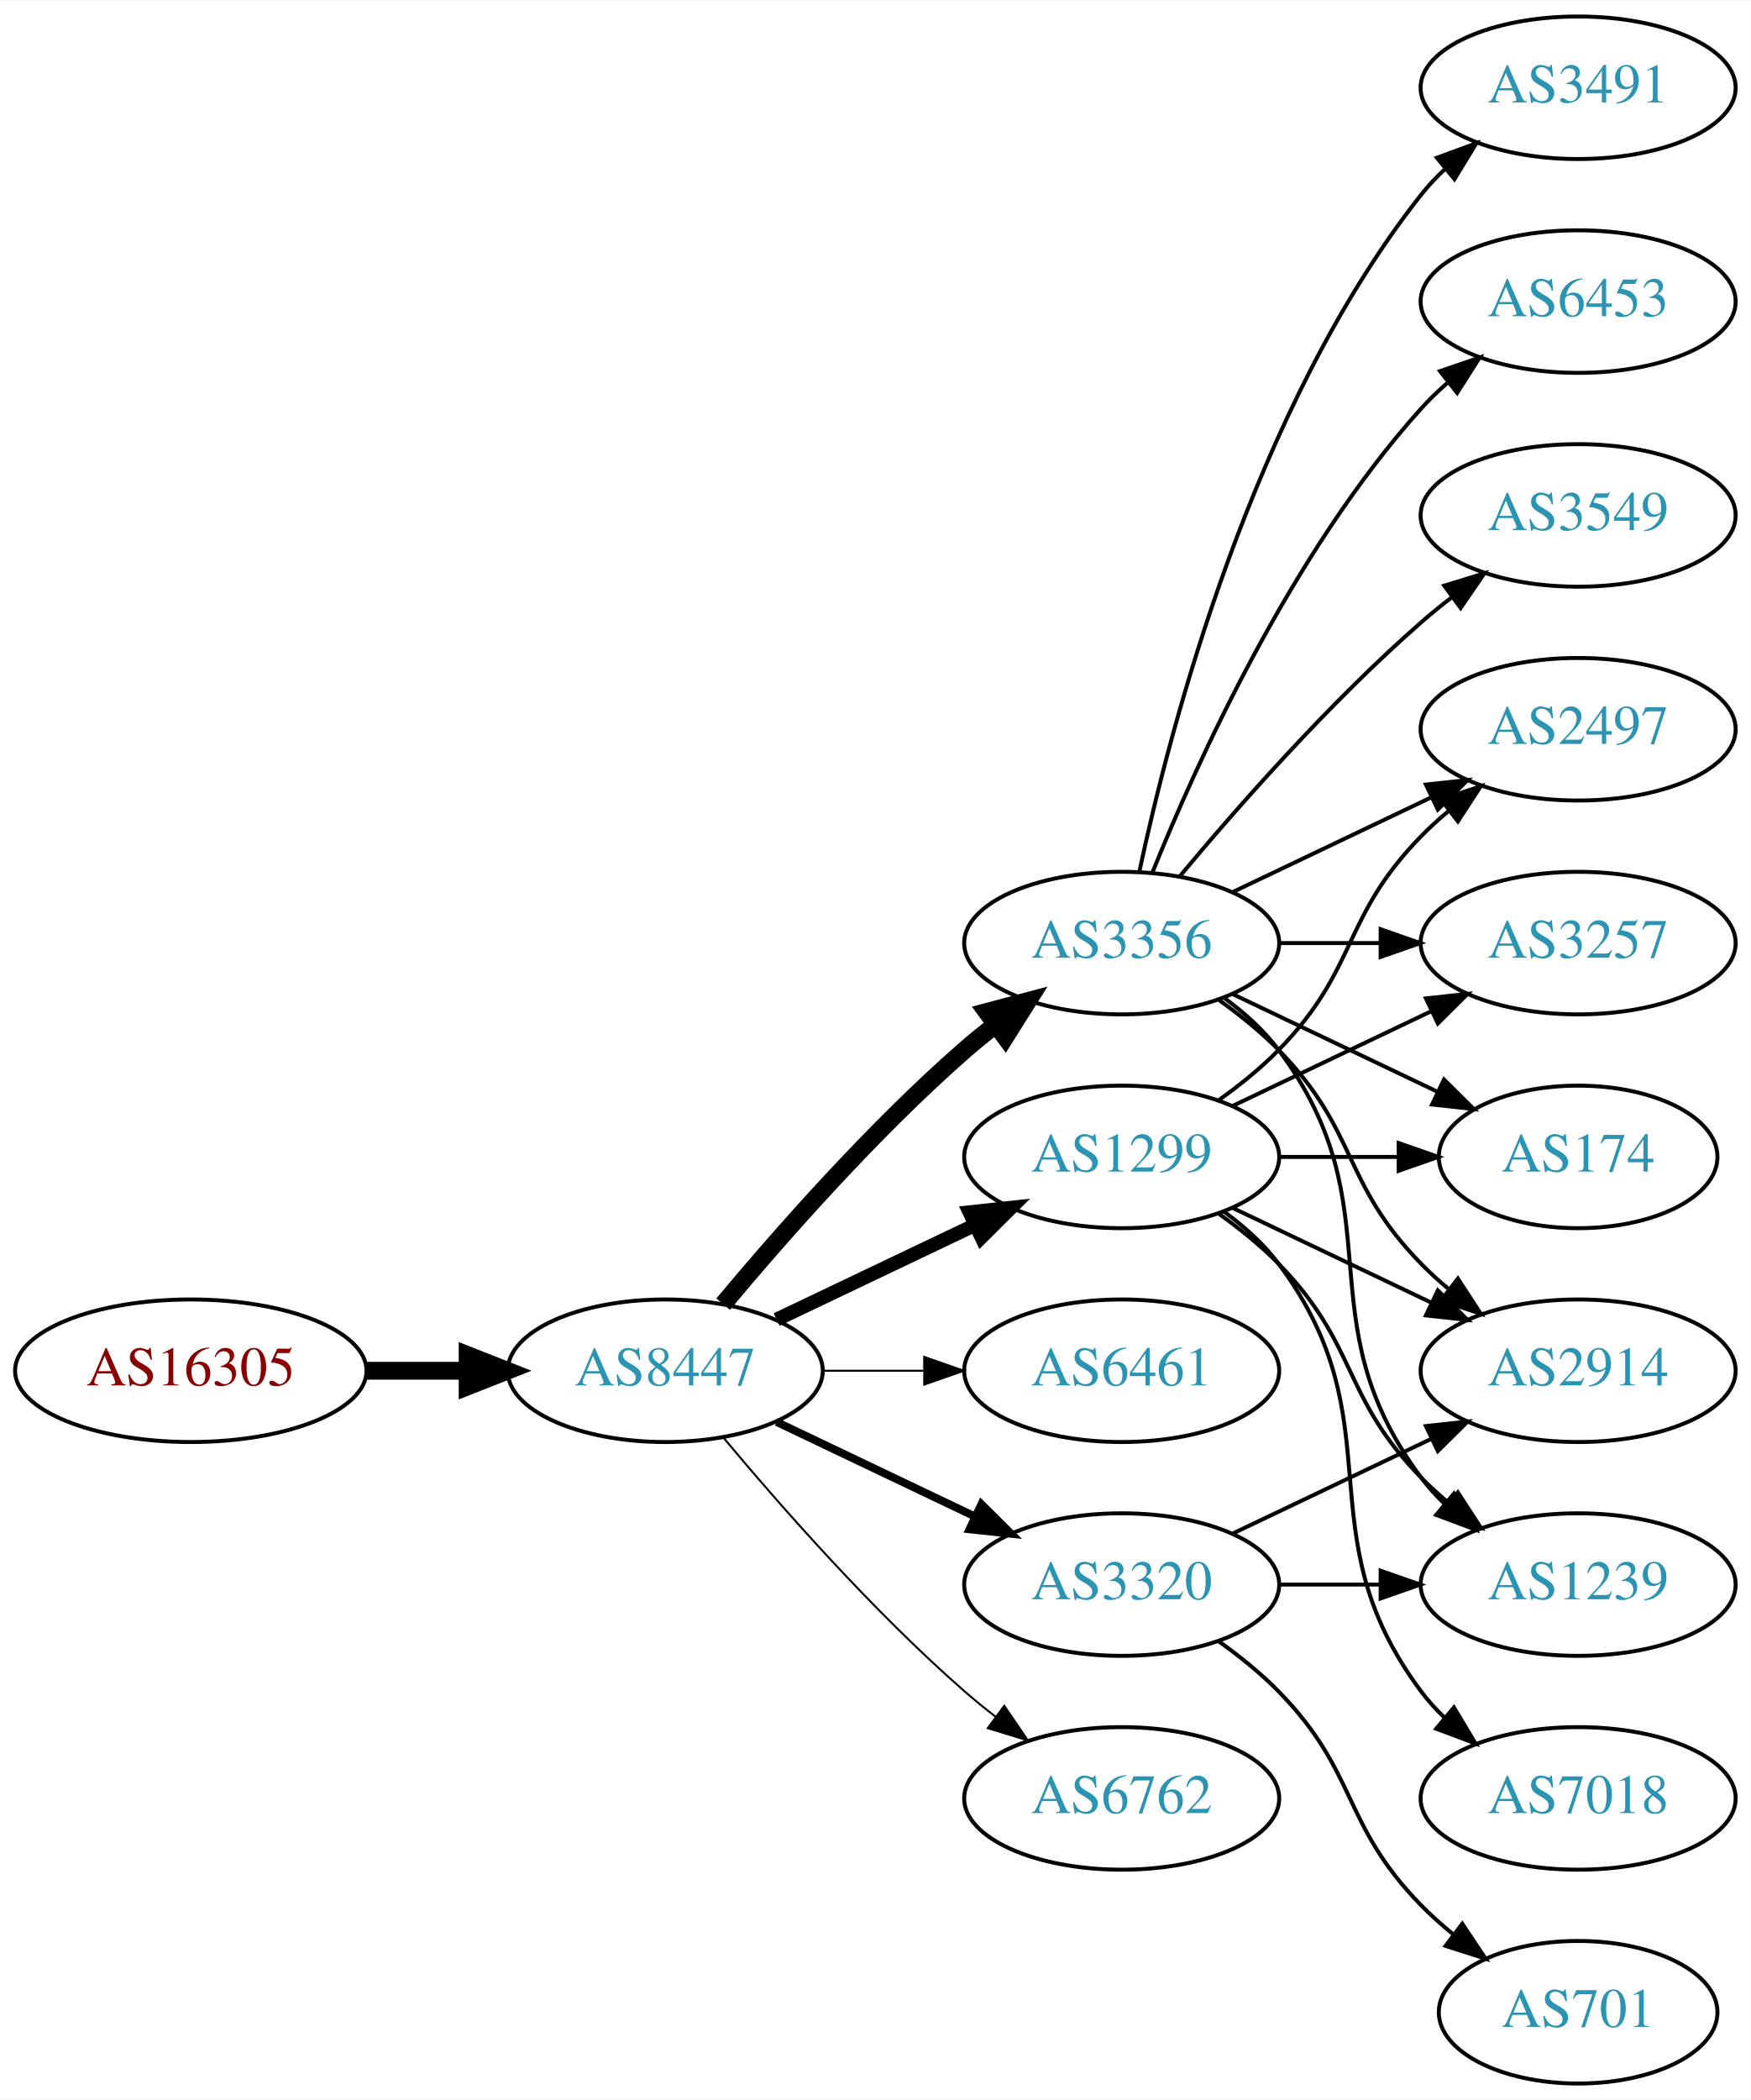
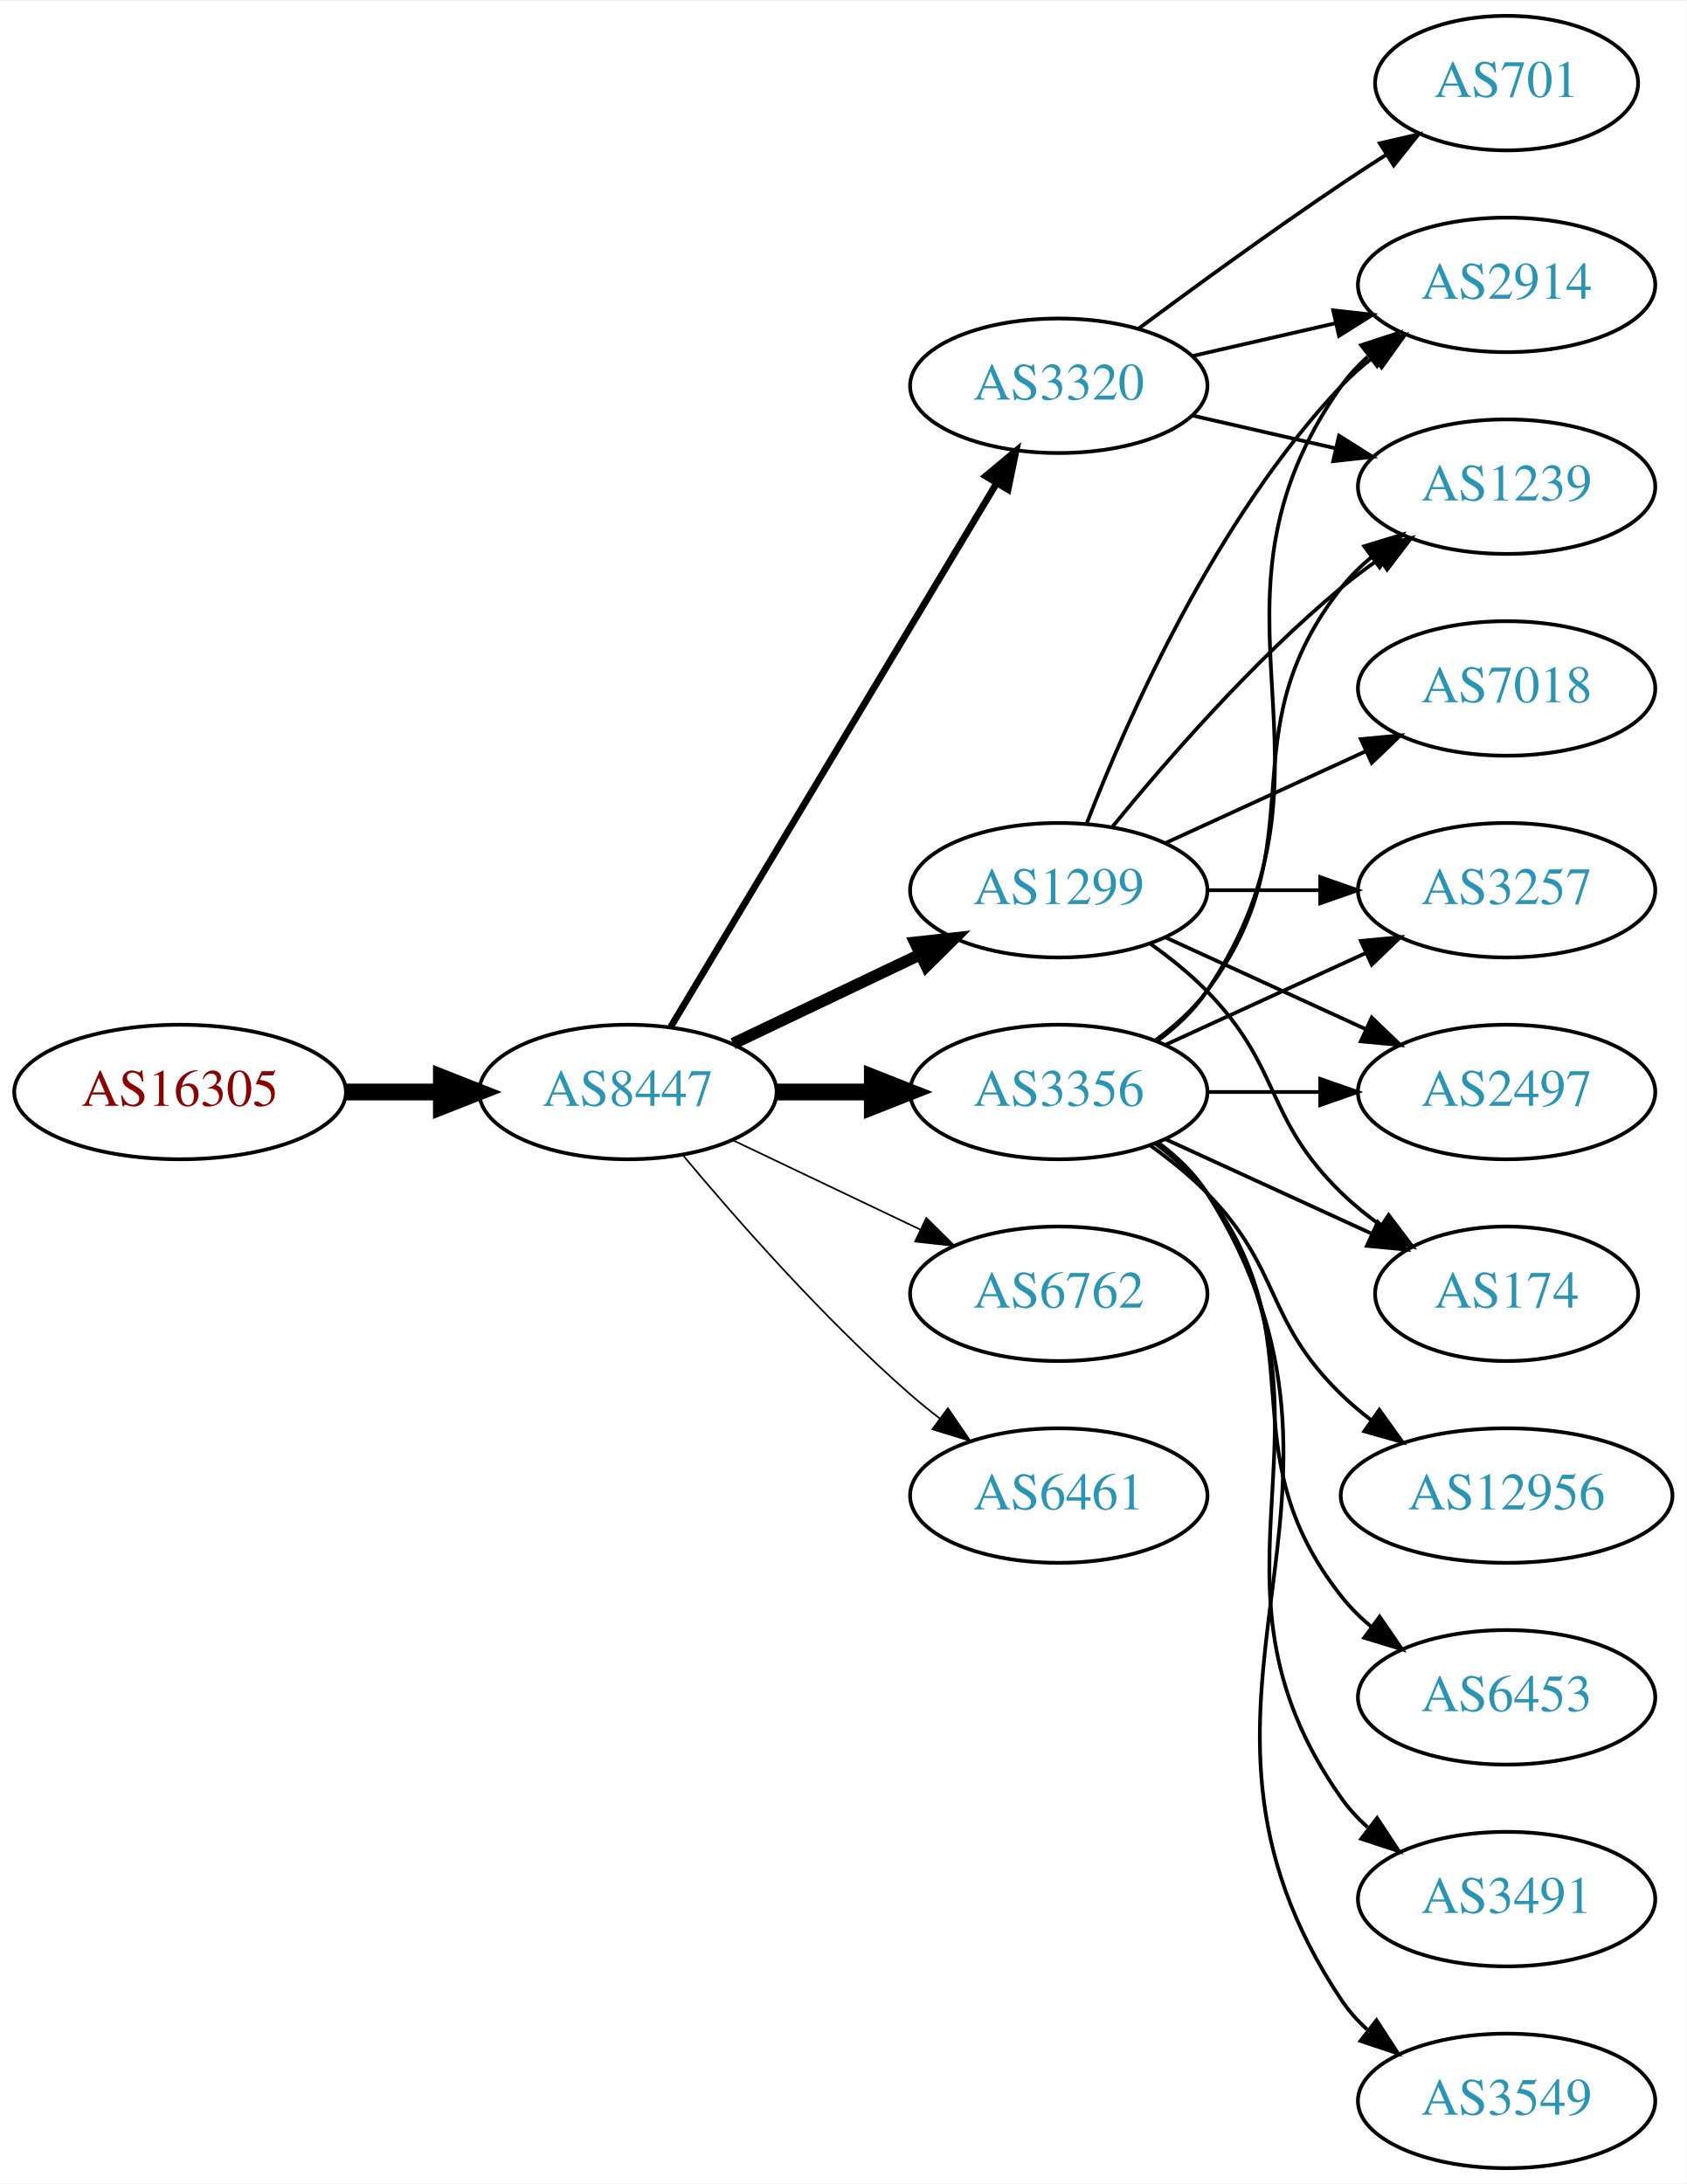
- <svg xmlns="http://www.w3.org/2000/svg" xmlns:xlink="http://www.w3.org/1999/xlink" width="442pt" height="530pt" viewBox="0.00 0.00 442.27 530.00">
-   <g id="graph0" class="graph" transform="scale(1 1) rotate(0) translate(4 526)">
-     <polygon fill="white" stroke="none" points="-4,4 -4,-526 438.271,-526 438.271,4 -4,4" />
+ <svg xmlns="http://www.w3.org/2000/svg" xmlns:xlink="http://www.w3.org/1999/xlink" width="451pt" height="584pt" viewBox="0.00 0.00 451.37 584.00">
+   <g id="graph0" class="graph" transform="scale(1 1) rotate(0) translate(4 580)">
+     <polygon fill="white" stroke="none" points="-4,4 -4,-580 447.37,-580 447.37,4 -4,4" />
    <g id="node1" class="node">
      <g id="a_node1">
        <a xlink:href="/asn/16305" xlink:title="AS16305 ~ A1 Telekom Austria AG [AT]">
-           <ellipse fill="#ffffff" stroke="black" cx="44.196" cy="-180" rx="44.393" ry="18" />
-           <text text-anchor="middle" x="44.196" y="-176.3" font-family="Times,serif" font-size="14.00" fill="#880000">AS16305</text>
+           <ellipse fill="#ffffff" stroke="black" cx="44.196" cy="-288" rx="44.393" ry="18" />
+           <text text-anchor="middle" x="44.196" y="-284.3" font-family="Times,serif" font-size="14.00" fill="#880000">AS16305</text>
        </a>
      </g>
    </g>
    <g id="node2" class="node">
      <g id="a_node2">
        <a xlink:href="/asn/8447" xlink:title="AS8447 ~ A1 Telekom Austria AG [AT]">
-           <ellipse fill="#ffffff" stroke="black" cx="164.039" cy="-180" rx="39.794" ry="18" />
-           <text text-anchor="middle" x="164.039" y="-176.3" font-family="Times,serif" font-size="14.00" fill="#2c94b3">AS8447</text>
+           <ellipse fill="#ffffff" stroke="black" cx="164.039" cy="-288" rx="39.794" ry="18" />
+           <text text-anchor="middle" x="164.039" y="-284.3" font-family="Times,serif" font-size="14.00" fill="#2c94b3">AS8447</text>
        </a>
      </g>
    </g>
    <g id="edge1" class="edge">
-       <path fill="none" stroke="black" stroke-width="4.5" d="M88.407,-180C96.72,-180 105.482,-180 113.965,-180" />
-       <polygon fill="black" stroke="black" stroke-width="4.5" points="114.123,-183.938 124.123,-180 114.123,-176.063 114.123,-183.938" />
+       <path fill="none" stroke="black" stroke-width="4.5" d="M88.407,-288C96.72,-288 105.482,-288 113.965,-288" />
+       <polygon fill="black" stroke="black" stroke-width="4.5" points="114.123,-291.938 124.123,-288 114.123,-284.063 114.123,-291.938" />
    </g>
    <g id="node3" class="node">
      <g id="a_node3">
+         <a xlink:href="/asn/3320" xlink:title="AS3320 ~ DTAG [DE]">
+           <ellipse fill="#ffffff" stroke="black" cx="279.332" cy="-477" rx="39.794" ry="18" />
+           <text text-anchor="middle" x="279.332" y="-473.3" font-family="Times,serif" font-size="14.00" fill="#2c94b3">AS3320</text>
+         </a>
+       </g>
+     </g>
+     <g id="edge2" class="edge">
+       <path fill="none" stroke="black" stroke-width="1.8" d="M175.494,-305.442C195.475,-338.775 239.18,-411.686 262.666,-450.866" />
+       <polygon fill="black" stroke="black" stroke-width="1.8" points="259.758,-452.823 267.902,-459.6 265.762,-449.224 259.758,-452.823" />
+     </g>
+     <g id="node4" class="node">
+       <g id="a_node4">
        <a xlink:href="/asn/3356" xlink:title="AS3356 ~ Level 3 Parent, LLC [US]">
          <ellipse fill="#ffffff" stroke="black" cx="279.332" cy="-288" rx="39.794" ry="18" />
          <text text-anchor="middle" x="279.332" y="-284.3" font-family="Times,serif" font-size="14.00" fill="#2c94b3">AS3356</text>
        </a>
      </g>
    </g>
-     <g id="edge2" class="edge">
-       <path fill="none" stroke="black" stroke-width="4.5" d="M178.669,-196.817C192.951,-213.929 216.498,-240.745 239.685,-261 242.151,-263.154 244.789,-265.294 247.487,-267.372" />
-       <polygon fill="black" stroke="black" stroke-width="4.5" points="245.252,-270.616 255.641,-273.37 249.919,-264.273 245.252,-270.616" />
-     </g>
-     <g id="node4" class="node">
-       <g id="a_node4">
-         <a xlink:href="/asn/1299" xlink:title="AS1299 ~ Telia Carrier [EU]">
-           <ellipse fill="#ffffff" stroke="black" cx="279.332" cy="-234" rx="39.794" ry="18" />
-           <text text-anchor="middle" x="279.332" y="-230.3" font-family="Times,serif" font-size="14.00" fill="#2c94b3">AS1299</text>
-         </a>
-       </g>
-     </g>
    <g id="edge3" class="edge">
-       <path fill="none" stroke="black" stroke-width="3.5" d="M192.175,-192.934C207.169,-200.081 225.99,-209.052 242.213,-216.785" />
-       <polygon fill="black" stroke="black" stroke-width="3.5" points="240.884,-220.028 251.417,-221.171 243.895,-213.709 240.884,-220.028" />
+       <path fill="none" stroke="black" stroke-width="4.5" d="M203.711,-288C211.914,-288 220.678,-288 229.21,-288" />
+       <polygon fill="black" stroke="black" stroke-width="4.5" points="229.449,-291.938 239.449,-288 229.449,-284.063 229.449,-291.938" />
    </g>
    <g id="node5" class="node">
      <g id="a_node5">
+         <a xlink:href="/asn/6762" xlink:title="AS6762 ~ TELECOM ITALIA SPARKLE S.p.A. [IT]">
+           <ellipse fill="#ffffff" stroke="black" cx="279.332" cy="-234" rx="39.794" ry="18" />
+           <text text-anchor="middle" x="279.332" y="-230.3" font-family="Times,serif" font-size="14.00" fill="#2c94b3">AS6762</text>
+         </a>
+       </g>
+     </g>
+     <g id="edge4" class="edge">
+       <path fill="none" stroke="black" stroke-width="0.45" d="M192.175,-275.066C207.169,-267.919 225.99,-258.948 242.213,-251.215" />
+       <polygon fill="black" stroke="black" stroke-width="0.45" points="243.895,-254.291 251.417,-246.829 240.884,-247.972 243.895,-254.291" />
+     </g>
+     <g id="node6" class="node">
+       <g id="a_node6">
+         <a xlink:href="/asn/1299" xlink:title="AS1299 ~ Telia Carrier [EU]">
+           <ellipse fill="#ffffff" stroke="black" cx="279.332" cy="-342" rx="39.794" ry="18" />
+           <text text-anchor="middle" x="279.332" y="-338.3" font-family="Times,serif" font-size="14.00" fill="#2c94b3">AS1299</text>
+         </a>
+       </g>
+     </g>
+     <g id="edge5" class="edge">
+       <path fill="none" stroke="black" stroke-width="3.15" d="M192.175,-300.934C207.169,-308.081 225.99,-317.052 242.213,-324.785" />
+       <polygon fill="black" stroke="black" stroke-width="3.15" points="240.884,-328.028 251.417,-329.171 243.895,-321.709 240.884,-328.028" />
+     </g>
+     <g id="node7" class="node">
+       <g id="a_node7">
        <a xlink:href="/asn/6461" xlink:title="AS6461 ~ Zayo Bandwidth [US]">
          <ellipse fill="#ffffff" stroke="black" cx="279.332" cy="-180" rx="39.794" ry="18" />
          <text text-anchor="middle" x="279.332" y="-176.3" font-family="Times,serif" font-size="14.00" fill="#2c94b3">AS6461</text>
        </a>
      </g>
    </g>
-     <g id="edge4" class="edge">
-       <path fill="none" stroke="black" stroke-width="0.5" d="M203.711,-180C211.914,-180 220.678,-180 229.21,-180" />
-       <polygon fill="black" stroke="black" stroke-width="0.5" points="229.449,-183.5 239.449,-180 229.449,-176.5 229.449,-183.5" />
-     </g>
-     <g id="node6" class="node">
-       <g id="a_node6">
-         <a xlink:href="/asn/3320" xlink:title="AS3320 ~ DTAG [DE]">
-           <ellipse fill="#ffffff" stroke="black" cx="279.332" cy="-126" rx="39.794" ry="18" />
-           <text text-anchor="middle" x="279.332" y="-122.3" font-family="Times,serif" font-size="14.00" fill="#2c94b3">AS3320</text>
-         </a>
-       </g>
-     </g>
-     <g id="edge5" class="edge">
-       <path fill="none" stroke="black" stroke-width="2" d="M192.175,-167.066C207.169,-159.919 225.99,-150.948 242.213,-143.215" />
-       <polygon fill="black" stroke="black" stroke-width="2" points="243.895,-146.291 251.417,-138.829 240.884,-139.972 243.895,-146.291" />
-     </g>
-     <g id="node7" class="node">
-       <g id="a_node7">
-         <a xlink:href="/asn/6762" xlink:title="AS6762 ~ TELECOM ITALIA SPARKLE S.p.A. [IT]">
-           <ellipse fill="#ffffff" stroke="black" cx="279.332" cy="-72" rx="39.794" ry="18" />
-           <text text-anchor="middle" x="279.332" y="-68.3" font-family="Times,serif" font-size="14.00" fill="#2c94b3">AS6762</text>
-         </a>
-       </g>
-     </g>
    <g id="edge6" class="edge">
-       <path fill="none" stroke="black" stroke-width="0.5" d="M178.669,-163.183C192.951,-146.071 216.498,-119.255 239.685,-99 242.151,-96.846 244.789,-94.706 247.487,-92.628" />
-       <polygon fill="black" stroke="black" stroke-width="0.5" points="249.66,-95.375 255.641,-86.63 245.512,-89.736 249.66,-95.375" />
+       <path fill="none" stroke="black" stroke-width="0.45" d="M178.669,-271.183C192.951,-254.071 216.498,-227.255 239.685,-207 242.151,-204.846 244.789,-202.706 247.487,-200.628" />
+       <polygon fill="black" stroke="black" stroke-width="0.45" points="249.66,-203.375 255.641,-194.63 245.512,-197.736 249.66,-203.375" />
    </g>
    <g id="node8" class="node">
      <g id="a_node8">
-         <a xlink:href="/asn/3491" xlink:title="AS3491 ~ PCCW Global, Inc. [US]">
-           <ellipse fill="#ffffff" stroke="black" cx="394.625" cy="-504" rx="39.794" ry="18" />
-           <text text-anchor="middle" x="394.625" y="-500.3" font-family="Times,serif" font-size="14.00" fill="#2c94b3">AS3491</text>
+         <a xlink:href="/asn/2914" xlink:title="AS2914 ~ NTT America, Inc. [US]">
+           <ellipse fill="#ffffff" stroke="black" cx="399.174" cy="-504" rx="39.794" ry="18" />
+           <text text-anchor="middle" x="399.174" y="-500.3" font-family="Times,serif" font-size="14.00" fill="#2c94b3">AS2914</text>
        </a>
      </g>
    </g>
    <g id="edge7" class="edge">
-       <path fill="none" stroke="black" d="M283.822,-306.16C291.453,-342.03 312.445,-423.155 354.978,-477 356.785,-479.288 358.838,-481.462 361.033,-483.51" />
-       <polygon fill="black" stroke="black" points="358.944,-486.323 368.893,-489.966 363.387,-480.914 358.944,-486.323" />
+       <path fill="none" stroke="black" d="M315.051,-484.955C327.051,-487.704 340.672,-490.825 353.364,-493.733" />
+       <polygon fill="black" stroke="black" points="352.767,-497.187 363.296,-496.009 354.33,-490.364 352.767,-497.187" />
    </g>
    <g id="node9" class="node">
      <g id="a_node9">
-         <a xlink:href="/asn/2914" xlink:title="AS2914 ~ NTT America, Inc. [US]">
-           <ellipse fill="#ffffff" stroke="black" cx="394.625" cy="-180" rx="39.794" ry="18" />
-           <text text-anchor="middle" x="394.625" y="-176.3" font-family="Times,serif" font-size="14.00" fill="#2c94b3">AS2914</text>
+         <a xlink:href="/asn/1239" xlink:title="AS1239 ~ Sprint [US]">
+           <ellipse fill="#ffffff" stroke="black" cx="399.174" cy="-450" rx="39.794" ry="18" />
+           <text text-anchor="middle" x="399.174" y="-446.3" font-family="Times,serif" font-size="14.00" fill="#2c94b3">AS1239</text>
        </a>
      </g>
    </g>
    <g id="edge8" class="edge">
-       <path fill="none" stroke="black" d="M303.926,-273.611C309.182,-269.852 314.513,-265.563 318.978,-261 339.151,-240.383 334.806,-227.617 354.978,-207 357.071,-204.861 359.354,-202.782 361.731,-200.79" />
-       <polygon fill="black" stroke="black" points="364.249,-203.268 370.031,-194.389 359.974,-197.725 364.249,-203.268" />
+       <path fill="none" stroke="black" d="M315.051,-469.045C327.051,-466.296 340.672,-463.175 353.364,-460.267" />
+       <polygon fill="black" stroke="black" points="354.33,-463.636 363.296,-457.991 352.767,-456.813 354.33,-463.636" />
    </g>
    <g id="node10" class="node">
      <g id="a_node10">
-         <a xlink:href="/asn/2497" xlink:title="AS2497 ~ Internet Initiative Japan Inc. [JP]">
-           <ellipse fill="#ffffff" stroke="black" cx="394.625" cy="-342" rx="39.794" ry="18" />
-           <text text-anchor="middle" x="394.625" y="-338.3" font-family="Times,serif" font-size="14.00" fill="#2c94b3">AS2497</text>
+         <a xlink:href="/asn/701" xlink:title="AS701 ~ UUNET [US]">
+           <ellipse fill="#ffffff" stroke="black" cx="399.174" cy="-558" rx="35.194" ry="18" />
+           <text text-anchor="middle" x="399.174" y="-554.3" font-family="Times,serif" font-size="14.00" fill="#2c94b3">AS701</text>
        </a>
      </g>
    </g>
    <g id="edge9" class="edge">
-       <path fill="none" stroke="black" d="M307.468,-300.934C322.462,-308.081 341.283,-317.052 357.506,-324.785" />
-       <polygon fill="black" stroke="black" points="356.177,-328.028 366.71,-329.171 359.188,-321.709 356.177,-328.028" />
+       <path fill="none" stroke="black" d="M300.662,-492.277C315.524,-503.304 336.269,-518.407 354.978,-531 358.795,-533.569 362.845,-536.21 366.876,-538.786" />
+       <polygon fill="black" stroke="black" points="365.245,-541.895 375.57,-544.271 368.98,-535.975 365.245,-541.895" />
+     </g>
+     <g id="edge19" class="edge">
+       <path fill="none" stroke="black" d="M305.651,-301.607C310.707,-305.351 315.518,-309.831 318.978,-315 360.003,-376.294 312.399,-416.775 354.978,-477 356.969,-479.816 359.356,-482.401 361.972,-484.76" />
+       <polygon fill="black" stroke="black" points="360.271,-487.865 370.34,-491.162 364.525,-482.306 360.271,-487.865" />
+     </g>
+     <g id="edge18" class="edge">
+       <path fill="none" stroke="black" d="M305.262,-301.882C310.338,-305.611 315.256,-310.016 318.978,-315 349.249,-355.542 323.679,-383.246 354.978,-423 357.303,-425.953 360.047,-428.67 363.006,-431.147" />
+       <polygon fill="black" stroke="black" points="361.065,-434.064 371.203,-437.145 365.199,-428.415 361.065,-434.064" />
    </g>
    <g id="node11" class="node">
      <g id="a_node11">
        <a xlink:href="/asn/3257" xlink:title="AS3257 ~ GTT [DE]">
-           <ellipse fill="#ffffff" stroke="black" cx="394.625" cy="-288" rx="39.794" ry="18" />
-           <text text-anchor="middle" x="394.625" y="-284.3" font-family="Times,serif" font-size="14.00" fill="#2c94b3">AS3257</text>
-         </a>
-       </g>
-     </g>
-     <g id="edge10" class="edge">
-       <path fill="none" stroke="black" d="M319.004,-288C327.207,-288 335.971,-288 344.503,-288" />
-       <polygon fill="black" stroke="black" points="344.742,-291.5 354.742,-288 344.742,-284.5 344.742,-291.5" />
+           <ellipse fill="#ffffff" stroke="black" cx="399.174" cy="-342" rx="39.794" ry="18" />
+           <text text-anchor="middle" x="399.174" y="-338.3" font-family="Times,serif" font-size="14.00" fill="#2c94b3">AS3257</text>
+         </a>
+       </g>
+     </g>
+     <g id="edge22" class="edge">
+       <path fill="none" stroke="black" d="M307.96,-300.661C323.917,-307.973 344.188,-317.261 361.471,-325.181" />
+       <polygon fill="black" stroke="black" points="360.169,-328.435 370.718,-329.419 363.085,-322.071 360.169,-328.435" />
    </g>
    <g id="node12" class="node">
      <g id="a_node12">
-         <a xlink:href="/asn/1239" xlink:title="AS1239 ~ Sprint [US]">
-           <ellipse fill="#ffffff" stroke="black" cx="394.625" cy="-126" rx="39.794" ry="18" />
-           <text text-anchor="middle" x="394.625" y="-122.3" font-family="Times,serif" font-size="14.00" fill="#2c94b3">AS1239</text>
-         </a>
-       </g>
+         <a xlink:href="/asn/2497" xlink:title="AS2497 ~ Internet Initiative Japan Inc. [JP]">
+           <ellipse fill="#ffffff" stroke="black" cx="399.174" cy="-288" rx="39.794" ry="18" />
+           <text text-anchor="middle" x="399.174" y="-284.3" font-family="Times,serif" font-size="14.00" fill="#2c94b3">AS2497</text>
+         </a>
+       </g>
+     </g>
+     <g id="edge16" class="edge">
+       <path fill="none" stroke="black" d="M319.244,-288C328.798,-288 339.147,-288 349.11,-288" />
+       <polygon fill="black" stroke="black" points="349.302,-291.5 359.302,-288 349.302,-284.5 349.302,-291.5" />
+     </g>
+     <g id="node14" class="node">
+       <g id="a_node14">
+         <a xlink:href="/asn/174" xlink:title="AS174 ~ Cogent Communications [US]">
+           <ellipse fill="#ffffff" stroke="black" cx="399.174" cy="-234" rx="35.194" ry="18" />
+           <text text-anchor="middle" x="399.174" y="-230.3" font-family="Times,serif" font-size="14.00" fill="#2c94b3">AS174</text>
+         </a>
+       </g>
+     </g>
+     <g id="edge17" class="edge">
+       <path fill="none" stroke="black" d="M307.96,-275.339C324.377,-267.817 345.358,-258.202 362.955,-250.139" />
+       <polygon fill="black" stroke="black" points="364.7,-253.189 372.332,-245.842 361.783,-246.826 364.7,-253.189" />
+     </g>
+     <g id="node15" class="node">
+       <g id="a_node15">
+         <a xlink:href="/asn/6453" xlink:title="AS6453 ~ TATA COMMUNICATIONS (AMERICA) INC [US]">
+           <ellipse fill="#ffffff" stroke="black" cx="399.174" cy="-126" rx="39.794" ry="18" />
+           <text text-anchor="middle" x="399.174" y="-122.3" font-family="Times,serif" font-size="14.00" fill="#2c94b3">AS6453</text>
+         </a>
+       </g>
+     </g>
+     <g id="edge20" class="edge">
+       <path fill="none" stroke="black" d="M305.262,-274.118C310.338,-270.389 315.256,-265.984 318.978,-261 349.249,-220.458 323.679,-192.754 354.978,-153 357.303,-150.047 360.047,-147.33 363.006,-144.853" />
+       <polygon fill="black" stroke="black" points="365.199,-147.585 371.203,-138.855 361.065,-141.936 365.199,-147.585" />
+     </g>
+     <g id="node16" class="node">
+       <g id="a_node16">
+         <a xlink:href="/asn/3491" xlink:title="AS3491 ~ PCCW Global, Inc. [US]">
+           <ellipse fill="#ffffff" stroke="black" cx="399.174" cy="-72" rx="39.794" ry="18" />
+           <text text-anchor="middle" x="399.174" y="-68.3" font-family="Times,serif" font-size="14.00" fill="#2c94b3">AS3491</text>
+         </a>
+       </g>
+     </g>
+     <g id="edge21" class="edge">
+       <path fill="none" stroke="black" d="M305.651,-274.393C310.707,-270.649 315.518,-266.169 318.978,-261 360.003,-199.706 312.399,-159.225 354.978,-99 356.969,-96.184 359.356,-93.599 361.972,-91.24" />
+       <polygon fill="black" stroke="black" points="364.525,-93.694 370.34,-84.838 360.271,-88.135 364.525,-93.694" />
+     </g>
+     <g id="node17" class="node">
+       <g id="a_node17">
+         <a xlink:href="/asn/3549" xlink:title="AS3549 ~ Level 3 Parent, LLC [US]">
+           <ellipse fill="#ffffff" stroke="black" cx="399.174" cy="-18" rx="39.794" ry="18" />
+           <text text-anchor="middle" x="399.174" y="-14.3" font-family="Times,serif" font-size="14.00" fill="#2c94b3">AS3549</text>
+         </a>
+       </g>
+     </g>
+     <g id="edge23" class="edge">
+       <path fill="none" stroke="black" d="M305.858,-274.528C310.903,-270.777 315.658,-266.26 318.978,-261 370.928,-178.7 300.94,-125.944 354.978,-45 356.893,-42.131 359.227,-39.51 361.808,-37.128" />
+       <polygon fill="black" stroke="black" points="364.359,-39.579 370.12,-30.687 360.071,-34.046 364.359,-39.579" />
+     </g>
+     <g id="node18" class="node">
+       <g id="a_node18">
+         <a xlink:href="/asn/12956" xlink:title="AS12956 ~ TELXIUS [ES]">
+           <ellipse fill="#ffffff" stroke="black" cx="399.174" cy="-180" rx="44.393" ry="18" />
+           <text text-anchor="middle" x="399.174" y="-176.3" font-family="Times,serif" font-size="14.00" fill="#2c94b3">AS12956</text>
+         </a>
+       </g>
+     </g>
+     <g id="edge24" class="edge">
+       <path fill="none" stroke="black" d="M303.926,-273.611C309.182,-269.852 314.513,-265.563 318.978,-261 339.151,-240.383 334.285,-227.094 354.978,-207 357.464,-204.586 360.202,-202.278 363.055,-200.1" />
+       <polygon fill="black" stroke="black" points="365.11,-202.934 371.291,-194.329 361.092,-197.202 365.11,-202.934" />
+     </g>
+     <g id="edge15" class="edge">
+       <path fill="none" stroke="black" d="M286.855,-359.994C297.605,-387.728 321.262,-441.429 354.978,-477 357.564,-479.728 360.481,-482.294 363.55,-484.677" />
+       <polygon fill="black" stroke="black" points="361.704,-487.658 371.898,-490.543 365.728,-481.93 361.704,-487.658" />
+     </g>
+     <g id="edge13" class="edge">
+       <path fill="none" stroke="black" d="M293.751,-359.065C307.865,-376.375 331.28,-403.345 354.978,-423 358.194,-425.668 361.695,-428.27 365.265,-430.741" />
+       <polygon fill="black" stroke="black" points="363.343,-433.666 373.622,-436.236 367.189,-427.817 363.343,-433.666" />
+     </g>
+     <g id="edge10" class="edge">
+       <path fill="none" stroke="black" d="M319.244,-342C328.798,-342 339.147,-342 349.11,-342" />
+       <polygon fill="black" stroke="black" points="349.302,-345.5 359.302,-342 349.302,-338.5 349.302,-345.5" />
    </g>
    <g id="edge11" class="edge">
-       <path fill="none" stroke="black" d="M305.262,-274.118C310.338,-270.389 315.256,-265.984 318.978,-261 349.249,-220.458 324.707,-193.542 354.978,-153 356.723,-150.664 358.73,-148.455 360.893,-146.383" />
-       <polygon fill="black" stroke="black" points="363.253,-148.973 368.694,-139.882 358.771,-143.595 363.253,-148.973" />
+       <path fill="none" stroke="black" d="M307.96,-329.339C323.917,-322.027 344.188,-312.739 361.471,-304.819" />
+       <polygon fill="black" stroke="black" points="363.085,-307.929 370.718,-300.581 360.169,-301.565 363.085,-307.929" />
    </g>
    <g id="node13" class="node">
      <g id="a_node13">
-         <a xlink:href="/asn/6453" xlink:title="AS6453 ~ TATA COMMUNICATIONS (AMERICA) INC [US]">
-           <ellipse fill="#ffffff" stroke="black" cx="394.625" cy="-450" rx="39.794" ry="18" />
-           <text text-anchor="middle" x="394.625" y="-446.3" font-family="Times,serif" font-size="14.00" fill="#2c94b3">AS6453</text>
+         <a xlink:href="/asn/7018" xlink:title="AS7018 ~ AT&amp;T Services, Inc. [US]">
+           <ellipse fill="#ffffff" stroke="black" cx="399.174" cy="-396" rx="39.794" ry="18" />
+           <text text-anchor="middle" x="399.174" y="-392.3" font-family="Times,serif" font-size="14.00" fill="#2c94b3">AS7018</text>
        </a>
      </g>
    </g>
    <g id="edge12" class="edge">
-       <path fill="none" stroke="black" d="M287.079,-305.787C298.13,-333.243 322.184,-386.578 354.978,-423 356.98,-425.224 359.199,-427.363 361.532,-429.397" />
-       <polygon fill="black" stroke="black" points="359.73,-432.433 369.751,-435.873 364.062,-426.935 359.73,-432.433" />
-     </g>
-     <g id="node14" class="node">
-       <g id="a_node14">
-         <a xlink:href="/asn/3549" xlink:title="AS3549 ~ Level 3 Parent, LLC [US]">
-           <ellipse fill="#ffffff" stroke="black" cx="394.625" cy="-396" rx="39.794" ry="18" />
-           <text text-anchor="middle" x="394.625" y="-392.3" font-family="Times,serif" font-size="14.00" fill="#2c94b3">AS3549</text>
-         </a>
-       </g>
-     </g>
-     <g id="edge13" class="edge">
-       <path fill="none" stroke="black" d="M293.962,-304.817C308.244,-321.929 331.791,-348.745 354.978,-369 357.444,-371.154 360.082,-373.294 362.78,-375.372" />
-       <polygon fill="black" stroke="black" points="360.805,-378.264 370.934,-381.37 364.953,-372.625 360.805,-378.264" />
-     </g>
-     <g id="node15" class="node">
-       <g id="a_node15">
-         <a xlink:href="/asn/174" xlink:title="AS174 ~ Cogent Communications [US]">
-           <ellipse fill="#ffffff" stroke="black" cx="394.625" cy="-234" rx="35.194" ry="18" />
-           <text text-anchor="middle" x="394.625" y="-230.3" font-family="Times,serif" font-size="14.00" fill="#2c94b3">AS174</text>
-         </a>
-       </g>
+       <path fill="none" stroke="black" d="M307.96,-354.661C323.917,-361.973 344.188,-371.261 361.471,-379.181" />
+       <polygon fill="black" stroke="black" points="360.169,-382.435 370.718,-383.419 363.085,-376.071 360.169,-382.435" />
    </g>
    <g id="edge14" class="edge">
-       <path fill="none" stroke="black" d="M307.468,-275.066C322.9,-267.71 342.385,-258.423 358.92,-250.541" />
-       <polygon fill="black" stroke="black" points="360.741,-253.551 368.262,-246.089 357.729,-247.232 360.741,-253.551" />
-     </g>
-     <g id="edge17" class="edge">
-       <path fill="none" stroke="black" d="M307.468,-221.066C322.462,-213.919 341.283,-204.948 357.506,-197.215" />
-       <polygon fill="black" stroke="black" points="359.188,-200.291 366.71,-192.829 356.177,-193.972 359.188,-200.291" />
-     </g>
-     <g id="edge18" class="edge">
-       <path fill="none" stroke="black" d="M303.926,-248.389C309.182,-252.148 314.513,-256.437 318.978,-261 339.151,-281.617 334.806,-294.383 354.978,-315 357.071,-317.139 359.354,-319.218 361.731,-321.21" />
-       <polygon fill="black" stroke="black" points="359.974,-324.275 370.031,-327.611 364.249,-318.732 359.974,-324.275" />
-     </g>
-     <g id="edge20" class="edge">
-       <path fill="none" stroke="black" d="M307.468,-246.934C322.462,-254.081 341.283,-263.052 357.506,-270.785" />
-       <polygon fill="black" stroke="black" points="356.177,-274.028 366.71,-275.171 359.188,-267.709 356.177,-274.028" />
-     </g>
-     <g id="edge19" class="edge">
-       <path fill="none" stroke="black" d="M303.926,-219.611C309.182,-215.852 314.513,-211.563 318.978,-207 339.151,-186.383 334.806,-173.617 354.978,-153 357.071,-150.861 359.354,-148.782 361.731,-146.79" />
-       <polygon fill="black" stroke="black" points="364.249,-149.268 370.031,-140.389 359.974,-143.725 364.249,-149.268" />
-     </g>
-     <g id="edge16" class="edge">
-       <path fill="none" stroke="black" d="M319.004,-234C328.709,-234 339.2,-234 349.163,-234" />
-       <polygon fill="black" stroke="black" points="349.299,-237.5 359.299,-234 349.299,-230.5 349.299,-237.5" />
-     </g>
-     <g id="node16" class="node">
-       <g id="a_node16">
-         <a xlink:href="/asn/7018" xlink:title="AS7018 ~ AT&amp;T Services, Inc. [US]">
-           <ellipse fill="#ffffff" stroke="black" cx="394.625" cy="-72" rx="39.794" ry="18" />
-           <text text-anchor="middle" x="394.625" y="-68.3" font-family="Times,serif" font-size="14.00" fill="#2c94b3">AS7018</text>
-         </a>
-       </g>
-     </g>
-     <g id="edge15" class="edge">
-       <path fill="none" stroke="black" d="M305.262,-220.118C310.338,-216.389 315.256,-211.984 318.978,-207 349.249,-166.458 324.707,-139.542 354.978,-99 356.723,-96.664 358.73,-94.455 360.893,-92.383" />
-       <polygon fill="black" stroke="black" points="363.253,-94.973 368.694,-85.882 358.771,-89.595 363.253,-94.973" />
-     </g>
-     <g id="edge21" class="edge">
-       <path fill="none" stroke="black" d="M307.468,-138.934C322.462,-146.081 341.283,-155.052 357.506,-162.785" />
-       <polygon fill="black" stroke="black" points="356.177,-166.028 366.71,-167.171 359.188,-159.709 356.177,-166.028" />
-     </g>
-     <g id="edge23" class="edge">
-       <path fill="none" stroke="black" d="M319.004,-126C327.207,-126 335.971,-126 344.503,-126" />
-       <polygon fill="black" stroke="black" points="344.742,-129.5 354.742,-126 344.742,-122.5 344.742,-129.5" />
-     </g>
-     <g id="node17" class="node">
-       <g id="a_node17">
-         <a xlink:href="/asn/701" xlink:title="AS701 ~ UUNET [US]">
-           <ellipse fill="#ffffff" stroke="black" cx="394.625" cy="-18" rx="35.194" ry="18" />
-           <text text-anchor="middle" x="394.625" y="-14.3" font-family="Times,serif" font-size="14.00" fill="#2c94b3">AS701</text>
-         </a>
-       </g>
-     </g>
-     <g id="edge22" class="edge">
-       <path fill="none" stroke="black" d="M303.926,-111.611C309.182,-107.852 314.513,-103.563 318.978,-99 339.151,-78.383 334.806,-65.617 354.978,-45 357.457,-42.466 360.204,-40.017 363.056,-37.696" />
-       <polygon fill="black" stroke="black" points="365.359,-40.343 371.242,-31.532 361.148,-34.752 365.359,-40.343" />
+       <path fill="none" stroke="black" d="M303.926,-327.611C309.182,-323.852 314.513,-319.563 318.978,-315 339.151,-294.383 334.285,-281.094 354.978,-261 358.206,-257.866 361.857,-254.911 365.635,-252.188" />
+       <polygon fill="black" stroke="black" points="367.614,-255.075 373.995,-246.617 363.732,-249.25 367.614,-255.075" />
    </g>
  </g>
</svg>
